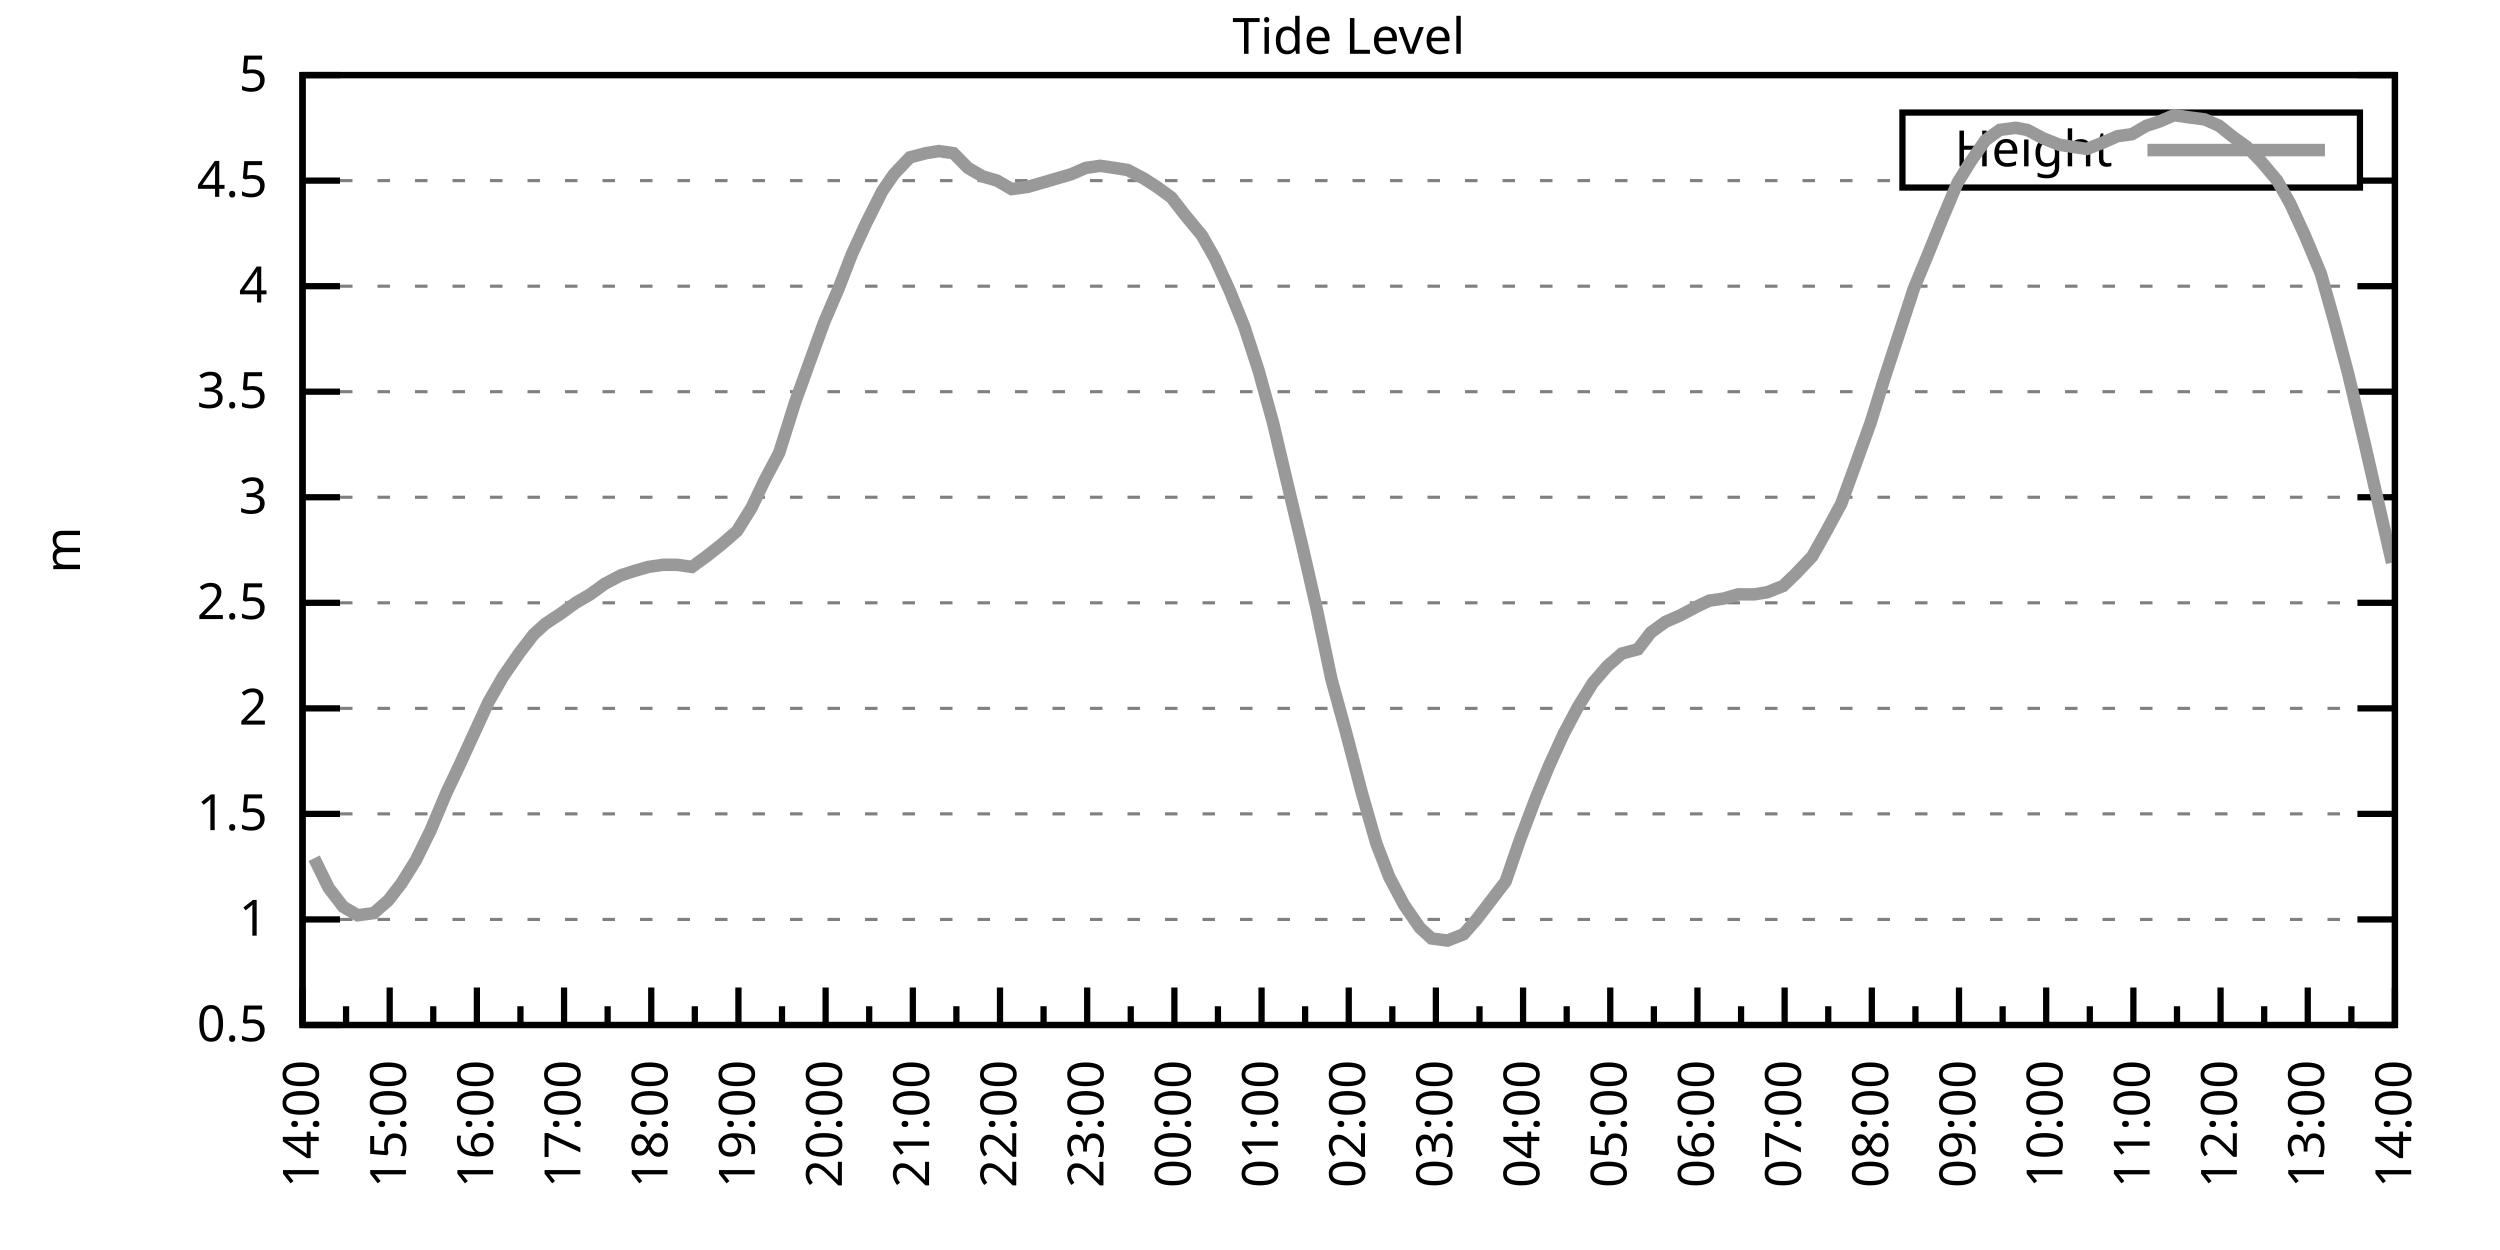
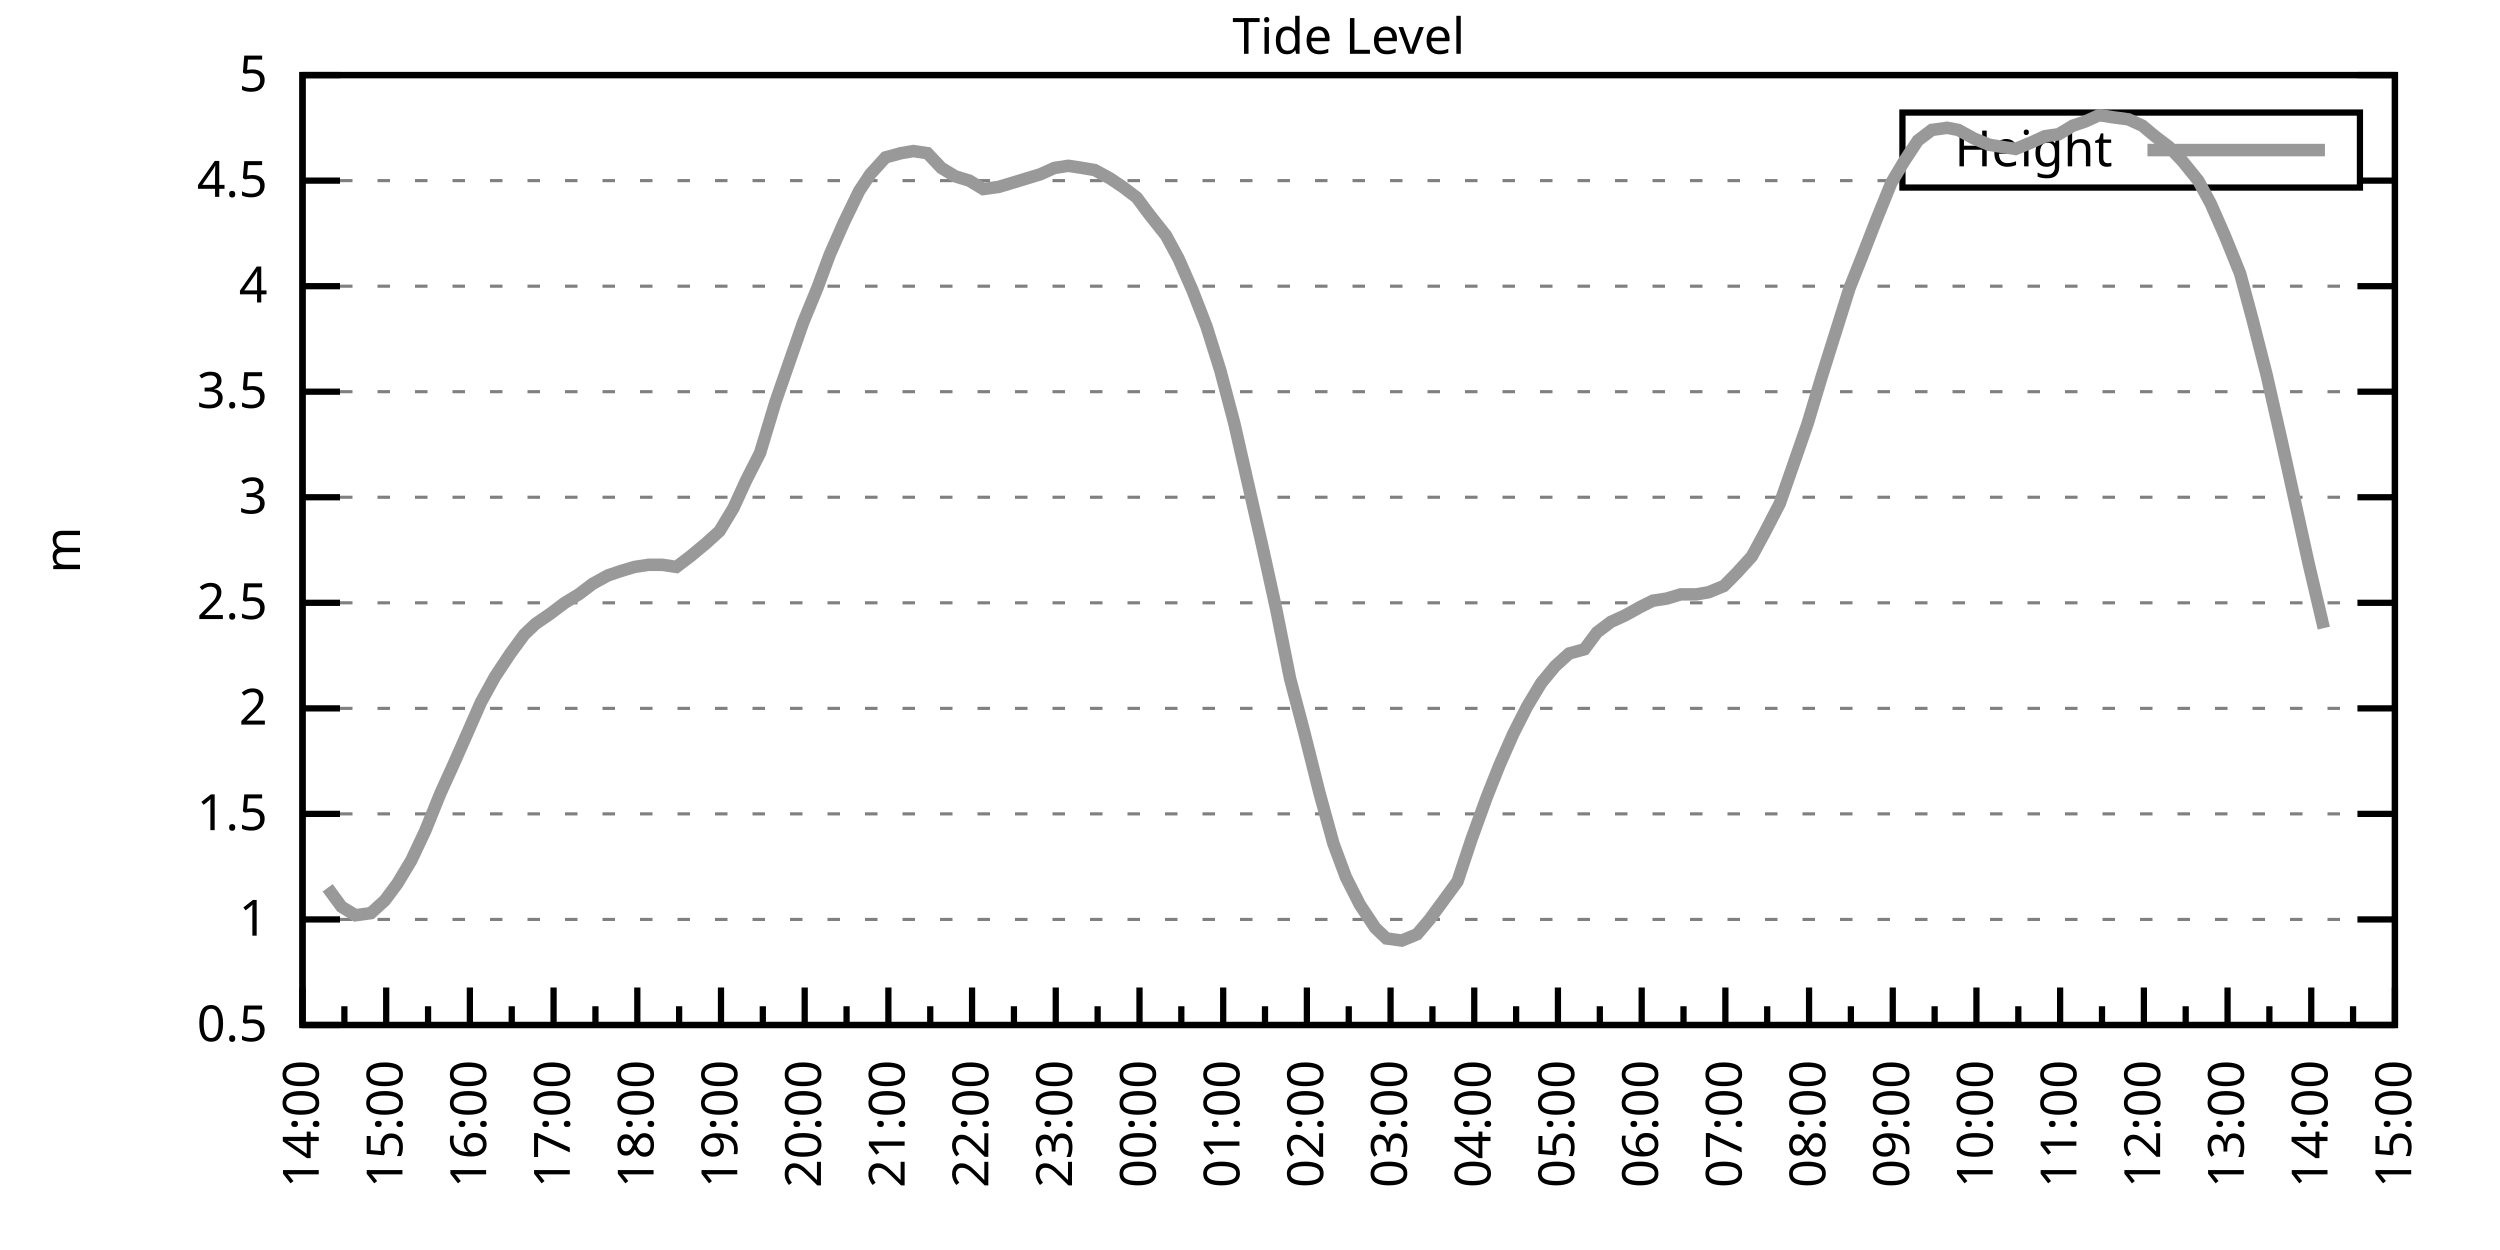
<svg xmlns="http://www.w3.org/2000/svg" xmlns:xlink="http://www.w3.org/1999/xlink" width="400" height="200" viewBox="0 0 400 200">
  <g id="gnuplot_canvas">
    <rect x="0" y="0" width="400" height="200" fill="none" />
    <defs>
      <circle id="gpDot" r="0.5" stroke-width="0.5" stroke="currentColor" />
      <path id="gpPt0" stroke-width="0.333" stroke="currentColor" d="M-1,0 h2 M0,-1 v2" />
      <path id="gpPt1" stroke-width="0.333" stroke="currentColor" d="M-1,-1 L1,1 M1,-1 L-1,1" />
      <path id="gpPt2" stroke-width="0.333" stroke="currentColor" d="M-1,0 L1,0 M0,-1 L0,1 M-1,-1 L1,1 M-1,1 L1,-1" />
      <rect id="gpPt3" stroke-width="0.333" stroke="currentColor" x="-1" y="-1" width="2" height="2" />
      <rect id="gpPt4" stroke-width="0.333" stroke="currentColor" fill="currentColor" x="-1" y="-1" width="2" height="2" />
      <circle id="gpPt5" stroke-width="0.333" stroke="currentColor" cx="0" cy="0" r="1" />
      <use xlink:href="#gpPt5" id="gpPt6" fill="currentColor" stroke="none" />
      <path id="gpPt7" stroke-width="0.333" stroke="currentColor" d="M0,-1.33 L-1.33,0.67 L1.33,0.67 z" />
      <use xlink:href="#gpPt7" id="gpPt8" fill="currentColor" stroke="none" />
      <use xlink:href="#gpPt7" id="gpPt9" stroke="currentColor" transform="rotate(180)" />
      <use xlink:href="#gpPt9" id="gpPt10" fill="currentColor" stroke="none" />
      <use xlink:href="#gpPt3" id="gpPt11" stroke="currentColor" transform="rotate(45)" />
      <use xlink:href="#gpPt11" id="gpPt12" fill="currentColor" stroke="none" />
      <path id="gpPt13" stroke-width="0.333" stroke="currentColor" d="M0,1.330 L1.265,0.411 L0.782,-1.067 L-0.782,-1.076 L-1.265,0.411 z" />
      <use xlink:href="#gpPt13" id="gpPt14" fill="currentColor" stroke="none" />
      <filter id="textbox" filterUnits="objectBoundingBox" x="0" y="0" height="1" width="1">
        <feFlood flood-color="white" flood-opacity="1" result="bgnd" />
        <feComposite in="SourceGraphic" in2="bgnd" operator="atop" />
      </filter>
      <filter id="greybox" filterUnits="objectBoundingBox" x="0" y="0" height="1" width="1">
        <feFlood flood-color="lightgrey" flood-opacity="1" result="grey" />
        <feComposite in="SourceGraphic" in2="grey" operator="atop" />
      </filter>
    </defs>
    <g fill="none" color="white" stroke="currentColor" stroke-width="1.00" stroke-linecap="butt" stroke-linejoin="miter">
</g>
    <g fill="none" color="black" stroke="currentColor" stroke-width="1.00" stroke-linecap="butt" stroke-linejoin="miter">
      <g stroke="none" shape-rendering="crispEdges">
        <polygon fill="rgb(255, 255, 255)" points="48.40,164.00 383.18,164.00 383.18,12.02 48.40,12.02 " />
      </g>
    </g>
    <g fill="none" color="black" stroke="currentColor" stroke-width="1.00" stroke-linecap="butt" stroke-linejoin="miter">
</g>
    <g fill="none" color="black" stroke="black" stroke-width="0.50" stroke-linecap="butt" stroke-linejoin="miter">
</g>
    <g fill="none" color="gray" stroke="currentColor" stroke-width="0.50" stroke-linecap="butt" stroke-linejoin="miter">
      <path stroke="gray" stroke-dasharray="2,4" class="gridline" d="M48.40,164.00 L383.19,164.00  " />
    </g>
    <g fill="none" color="gray" stroke="gray" stroke-width="1.00" stroke-linecap="butt" stroke-linejoin="miter">
</g>
    <g fill="none" color="black" stroke="currentColor" stroke-width="1.00" stroke-linecap="butt" stroke-linejoin="miter">
      <path stroke="black" d="M48.40,164.00 L54.40,164.00 M383.19,164.00 L377.19,164.00  " />
      <g transform="translate(42.80,166.60)" stroke="none" fill="black" font-family="Sans" font-size="8.00" text-anchor="end">
        <text>
          <tspan font-family="Sans"> 0.5</tspan>
        </text>
      </g>
    </g>
    <g fill="none" color="black" stroke="currentColor" stroke-width="1.00" stroke-linecap="butt" stroke-linejoin="miter">
</g>
    <g fill="none" color="black" stroke="black" stroke-width="0.50" stroke-linecap="butt" stroke-linejoin="miter">
</g>
    <g fill="none" color="gray" stroke="currentColor" stroke-width="0.50" stroke-linecap="butt" stroke-linejoin="miter">
      <path stroke="gray" stroke-dasharray="2,4" class="gridline" d="M48.40,147.11 L383.19,147.11  " />
    </g>
    <g fill="none" color="gray" stroke="gray" stroke-width="1.00" stroke-linecap="butt" stroke-linejoin="miter">
</g>
    <g fill="none" color="black" stroke="currentColor" stroke-width="1.00" stroke-linecap="butt" stroke-linejoin="miter">
      <path stroke="black" d="M48.40,147.11 L54.40,147.11 M383.19,147.11 L377.19,147.11  " />
      <g transform="translate(42.80,149.71)" stroke="none" fill="black" font-family="Sans" font-size="8.00" text-anchor="end">
        <text>
          <tspan font-family="Sans"> 1</tspan>
        </text>
      </g>
    </g>
    <g fill="none" color="black" stroke="currentColor" stroke-width="1.00" stroke-linecap="butt" stroke-linejoin="miter">
</g>
    <g fill="none" color="black" stroke="black" stroke-width="0.50" stroke-linecap="butt" stroke-linejoin="miter">
</g>
    <g fill="none" color="gray" stroke="currentColor" stroke-width="0.50" stroke-linecap="butt" stroke-linejoin="miter">
      <path stroke="gray" stroke-dasharray="2,4" class="gridline" d="M48.40,130.22 L383.19,130.22  " />
    </g>
    <g fill="none" color="gray" stroke="gray" stroke-width="1.00" stroke-linecap="butt" stroke-linejoin="miter">
</g>
    <g fill="none" color="black" stroke="currentColor" stroke-width="1.00" stroke-linecap="butt" stroke-linejoin="miter">
      <path stroke="black" d="M48.40,130.22 L54.40,130.22 M383.19,130.22 L377.19,130.22  " />
      <g transform="translate(42.80,132.82)" stroke="none" fill="black" font-family="Sans" font-size="8.00" text-anchor="end">
        <text>
          <tspan font-family="Sans"> 1.5</tspan>
        </text>
      </g>
    </g>
    <g fill="none" color="black" stroke="currentColor" stroke-width="1.00" stroke-linecap="butt" stroke-linejoin="miter">
</g>
    <g fill="none" color="black" stroke="black" stroke-width="0.50" stroke-linecap="butt" stroke-linejoin="miter">
</g>
    <g fill="none" color="gray" stroke="currentColor" stroke-width="0.50" stroke-linecap="butt" stroke-linejoin="miter">
      <path stroke="gray" stroke-dasharray="2,4" class="gridline" d="M48.40,113.34 L383.19,113.34  " />
    </g>
    <g fill="none" color="gray" stroke="gray" stroke-width="1.00" stroke-linecap="butt" stroke-linejoin="miter">
</g>
    <g fill="none" color="black" stroke="currentColor" stroke-width="1.00" stroke-linecap="butt" stroke-linejoin="miter">
      <path stroke="black" d="M48.40,113.34 L54.40,113.34 M383.19,113.34 L377.19,113.34  " />
      <g transform="translate(42.80,115.94)" stroke="none" fill="black" font-family="Sans" font-size="8.00" text-anchor="end">
        <text>
          <tspan font-family="Sans"> 2</tspan>
        </text>
      </g>
    </g>
    <g fill="none" color="black" stroke="currentColor" stroke-width="1.00" stroke-linecap="butt" stroke-linejoin="miter">
</g>
    <g fill="none" color="black" stroke="black" stroke-width="0.50" stroke-linecap="butt" stroke-linejoin="miter">
</g>
    <g fill="none" color="gray" stroke="currentColor" stroke-width="0.50" stroke-linecap="butt" stroke-linejoin="miter">
      <path stroke="gray" stroke-dasharray="2,4" class="gridline" d="M48.40,96.45 L383.19,96.45  " />
    </g>
    <g fill="none" color="gray" stroke="gray" stroke-width="1.00" stroke-linecap="butt" stroke-linejoin="miter">
</g>
    <g fill="none" color="black" stroke="currentColor" stroke-width="1.00" stroke-linecap="butt" stroke-linejoin="miter">
      <path stroke="black" d="M48.40,96.45 L54.40,96.45 M383.19,96.45 L377.19,96.45  " />
      <g transform="translate(42.80,99.05)" stroke="none" fill="black" font-family="Sans" font-size="8.00" text-anchor="end">
        <text>
          <tspan font-family="Sans"> 2.5</tspan>
        </text>
      </g>
    </g>
    <g fill="none" color="black" stroke="currentColor" stroke-width="1.00" stroke-linecap="butt" stroke-linejoin="miter">
</g>
    <g fill="none" color="black" stroke="black" stroke-width="0.50" stroke-linecap="butt" stroke-linejoin="miter">
</g>
    <g fill="none" color="gray" stroke="currentColor" stroke-width="0.50" stroke-linecap="butt" stroke-linejoin="miter">
      <path stroke="gray" stroke-dasharray="2,4" class="gridline" d="M48.40,79.56 L383.19,79.56  " />
    </g>
    <g fill="none" color="gray" stroke="gray" stroke-width="1.00" stroke-linecap="butt" stroke-linejoin="miter">
</g>
    <g fill="none" color="black" stroke="currentColor" stroke-width="1.00" stroke-linecap="butt" stroke-linejoin="miter">
      <path stroke="black" d="M48.40,79.56 L54.40,79.56 M383.19,79.56 L377.19,79.56  " />
      <g transform="translate(42.80,82.16)" stroke="none" fill="black" font-family="Sans" font-size="8.00" text-anchor="end">
        <text>
          <tspan font-family="Sans"> 3</tspan>
        </text>
      </g>
    </g>
    <g fill="none" color="black" stroke="currentColor" stroke-width="1.00" stroke-linecap="butt" stroke-linejoin="miter">
</g>
    <g fill="none" color="black" stroke="black" stroke-width="0.50" stroke-linecap="butt" stroke-linejoin="miter">
</g>
    <g fill="none" color="gray" stroke="currentColor" stroke-width="0.50" stroke-linecap="butt" stroke-linejoin="miter">
      <path stroke="gray" stroke-dasharray="2,4" class="gridline" d="M48.40,62.67 L383.19,62.67  " />
    </g>
    <g fill="none" color="gray" stroke="gray" stroke-width="1.00" stroke-linecap="butt" stroke-linejoin="miter">
</g>
    <g fill="none" color="black" stroke="currentColor" stroke-width="1.00" stroke-linecap="butt" stroke-linejoin="miter">
      <path stroke="black" d="M48.40,62.67 L54.40,62.67 M383.19,62.67 L377.19,62.67  " />
      <g transform="translate(42.80,65.27)" stroke="none" fill="black" font-family="Sans" font-size="8.00" text-anchor="end">
        <text>
          <tspan font-family="Sans"> 3.5</tspan>
        </text>
      </g>
    </g>
    <g fill="none" color="black" stroke="currentColor" stroke-width="1.00" stroke-linecap="butt" stroke-linejoin="miter">
</g>
    <g fill="none" color="black" stroke="black" stroke-width="0.50" stroke-linecap="butt" stroke-linejoin="miter">
</g>
    <g fill="none" color="gray" stroke="currentColor" stroke-width="0.50" stroke-linecap="butt" stroke-linejoin="miter">
      <path stroke="gray" stroke-dasharray="2,4" class="gridline" d="M48.40,45.79 L383.19,45.79  " />
    </g>
    <g fill="none" color="gray" stroke="gray" stroke-width="1.00" stroke-linecap="butt" stroke-linejoin="miter">
</g>
    <g fill="none" color="black" stroke="currentColor" stroke-width="1.00" stroke-linecap="butt" stroke-linejoin="miter">
      <path stroke="black" d="M48.40,45.79 L54.40,45.79 M383.19,45.79 L377.19,45.79  " />
      <g transform="translate(42.80,48.39)" stroke="none" fill="black" font-family="Sans" font-size="8.00" text-anchor="end">
        <text>
          <tspan font-family="Sans"> 4</tspan>
        </text>
      </g>
    </g>
    <g fill="none" color="black" stroke="currentColor" stroke-width="1.00" stroke-linecap="butt" stroke-linejoin="miter">
</g>
    <g fill="none" color="black" stroke="black" stroke-width="0.50" stroke-linecap="butt" stroke-linejoin="miter">
</g>
    <g fill="none" color="gray" stroke="currentColor" stroke-width="0.50" stroke-linecap="butt" stroke-linejoin="miter">
      <path stroke="gray" stroke-dasharray="2,4" class="gridline" d="M48.40,28.90 L304.39,28.90 M377.59,28.90 L383.19,28.90  " />
    </g>
    <g fill="none" color="gray" stroke="gray" stroke-width="1.00" stroke-linecap="butt" stroke-linejoin="miter">
</g>
    <g fill="none" color="black" stroke="currentColor" stroke-width="1.00" stroke-linecap="butt" stroke-linejoin="miter">
      <path stroke="black" d="M48.40,28.90 L54.40,28.90 M383.19,28.90 L377.19,28.90  " />
      <g transform="translate(42.80,31.50)" stroke="none" fill="black" font-family="Sans" font-size="8.00" text-anchor="end">
        <text>
          <tspan font-family="Sans"> 4.5</tspan>
        </text>
      </g>
    </g>
    <g fill="none" color="black" stroke="currentColor" stroke-width="1.00" stroke-linecap="butt" stroke-linejoin="miter">
</g>
    <g fill="none" color="black" stroke="black" stroke-width="0.50" stroke-linecap="butt" stroke-linejoin="miter">
</g>
    <g fill="none" color="gray" stroke="currentColor" stroke-width="0.50" stroke-linecap="butt" stroke-linejoin="miter">
      <path stroke="gray" stroke-dasharray="2,4" class="gridline" d="M48.40,12.01 L383.19,12.01  " />
    </g>
    <g fill="none" color="gray" stroke="gray" stroke-width="1.00" stroke-linecap="butt" stroke-linejoin="miter">
</g>
    <g fill="none" color="black" stroke="currentColor" stroke-width="1.00" stroke-linecap="butt" stroke-linejoin="miter">
      <path stroke="black" d="M48.40,12.01 L54.40,12.01 M383.19,12.01 L377.19,12.01  " />
      <g transform="translate(42.80,14.61)" stroke="none" fill="black" font-family="Sans" font-size="8.00" text-anchor="end">
        <text>
          <tspan font-family="Sans"> 5</tspan>
        </text>
      </g>
    </g>
    <g fill="none" color="black" stroke="currentColor" stroke-width="1.00" stroke-linecap="butt" stroke-linejoin="miter">
      <path stroke="black" d="M48.40,164.00 L48.40,158.00  " />
      <g transform="translate(51.00,169.60) rotate(270)" stroke="none" fill="black" font-family="Sans" font-size="8.00" text-anchor="end">
        <text>
          <tspan font-family="Sans">14:00</tspan>
        </text>
      </g>
    </g>
    <g fill="none" color="black" stroke="currentColor" stroke-width="1.00" stroke-linecap="butt" stroke-linejoin="miter">
-       <path stroke="black" d="M55.37,164.00 L55.37,161.00 M62.35,164.00 L62.35,158.00  " />
-       <g transform="translate(64.95,169.60) rotate(270)" stroke="none" fill="black" font-family="Sans" font-size="8.00" text-anchor="end">
+       <path stroke="black" d="M55.10,164.00 L55.10,161.00 M61.79,164.00 L61.79,158.00  " />
+       <g transform="translate(64.39,169.60) rotate(270)" stroke="none" fill="black" font-family="Sans" font-size="8.00" text-anchor="end">
        <text>
          <tspan font-family="Sans">15:00</tspan>
        </text>
      </g>
    </g>
    <g fill="none" color="black" stroke="currentColor" stroke-width="1.00" stroke-linecap="butt" stroke-linejoin="miter">
-       <path stroke="black" d="M69.32,164.00 L69.32,161.00 M76.30,164.00 L76.30,158.00  " />
-       <g transform="translate(78.90,169.60) rotate(270)" stroke="none" fill="black" font-family="Sans" font-size="8.00" text-anchor="end">
+       <path stroke="black" d="M68.49,164.00 L68.49,161.00 M75.18,164.00 L75.18,158.00  " />
+       <g transform="translate(77.78,169.60) rotate(270)" stroke="none" fill="black" font-family="Sans" font-size="8.00" text-anchor="end">
        <text>
          <tspan font-family="Sans">16:00</tspan>
        </text>
      </g>
    </g>
    <g fill="none" color="black" stroke="currentColor" stroke-width="1.00" stroke-linecap="butt" stroke-linejoin="miter">
-       <path stroke="black" d="M83.27,164.00 L83.27,161.00 M90.25,164.00 L90.25,158.00  " />
-       <g transform="translate(92.85,169.60) rotate(270)" stroke="none" fill="black" font-family="Sans" font-size="8.00" text-anchor="end">
+       <path stroke="black" d="M81.88,164.00 L81.88,161.00 M88.57,164.00 L88.57,158.00  " />
+       <g transform="translate(91.17,169.60) rotate(270)" stroke="none" fill="black" font-family="Sans" font-size="8.00" text-anchor="end">
        <text>
          <tspan font-family="Sans">17:00</tspan>
        </text>
      </g>
    </g>
    <g fill="none" color="black" stroke="currentColor" stroke-width="1.00" stroke-linecap="butt" stroke-linejoin="miter">
-       <path stroke="black" d="M97.22,164.00 L97.22,161.00 M104.20,164.00 L104.20,158.00  " />
-       <g transform="translate(106.80,169.60) rotate(270)" stroke="none" fill="black" font-family="Sans" font-size="8.00" text-anchor="end">
+       <path stroke="black" d="M95.27,164.00 L95.27,161.00 M101.97,164.00 L101.97,158.00  " />
+       <g transform="translate(104.57,169.60) rotate(270)" stroke="none" fill="black" font-family="Sans" font-size="8.00" text-anchor="end">
        <text>
          <tspan font-family="Sans">18:00</tspan>
        </text>
      </g>
    </g>
    <g fill="none" color="black" stroke="currentColor" stroke-width="1.00" stroke-linecap="butt" stroke-linejoin="miter">
-       <path stroke="black" d="M111.17,164.00 L111.17,161.00 M118.15,164.00 L118.15,158.00  " />
-       <g transform="translate(120.75,169.60) rotate(270)" stroke="none" fill="black" font-family="Sans" font-size="8.00" text-anchor="end">
+       <path stroke="black" d="M108.66,164.00 L108.66,161.00 M115.36,164.00 L115.36,158.00  " />
+       <g transform="translate(117.96,169.60) rotate(270)" stroke="none" fill="black" font-family="Sans" font-size="8.00" text-anchor="end">
        <text>
          <tspan font-family="Sans">19:00</tspan>
        </text>
      </g>
    </g>
    <g fill="none" color="black" stroke="currentColor" stroke-width="1.00" stroke-linecap="butt" stroke-linejoin="miter">
-       <path stroke="black" d="M125.12,164.00 L125.12,161.00 M132.10,164.00 L132.10,158.00  " />
-       <g transform="translate(134.70,169.60) rotate(270)" stroke="none" fill="black" font-family="Sans" font-size="8.00" text-anchor="end">
+       <path stroke="black" d="M122.05,164.00 L122.05,161.00 M128.75,164.00 L128.75,158.00  " />
+       <g transform="translate(131.35,169.60) rotate(270)" stroke="none" fill="black" font-family="Sans" font-size="8.00" text-anchor="end">
        <text>
          <tspan font-family="Sans">20:00</tspan>
        </text>
      </g>
    </g>
    <g fill="none" color="black" stroke="currentColor" stroke-width="1.00" stroke-linecap="butt" stroke-linejoin="miter">
-       <path stroke="black" d="M139.07,164.00 L139.07,161.00 M146.05,164.00 L146.05,158.00  " />
-       <g transform="translate(148.65,169.60) rotate(270)" stroke="none" fill="black" font-family="Sans" font-size="8.00" text-anchor="end">
+       <path stroke="black" d="M135.45,164.00 L135.45,161.00 M142.14,164.00 L142.14,158.00  " />
+       <g transform="translate(144.74,169.60) rotate(270)" stroke="none" fill="black" font-family="Sans" font-size="8.00" text-anchor="end">
        <text>
          <tspan font-family="Sans">21:00</tspan>
        </text>
      </g>
    </g>
    <g fill="none" color="black" stroke="currentColor" stroke-width="1.00" stroke-linecap="butt" stroke-linejoin="miter">
-       <path stroke="black" d="M153.02,164.00 L153.02,161.00 M160.00,164.00 L160.00,158.00  " />
-       <g transform="translate(162.60,169.60) rotate(270)" stroke="none" fill="black" font-family="Sans" font-size="8.00" text-anchor="end">
+       <path stroke="black" d="M148.84,164.00 L148.84,161.00 M155.53,164.00 L155.53,158.00  " />
+       <g transform="translate(158.13,169.60) rotate(270)" stroke="none" fill="black" font-family="Sans" font-size="8.00" text-anchor="end">
        <text>
          <tspan font-family="Sans">22:00</tspan>
        </text>
      </g>
    </g>
    <g fill="none" color="black" stroke="currentColor" stroke-width="1.00" stroke-linecap="butt" stroke-linejoin="miter">
-       <path stroke="black" d="M166.97,164.00 L166.97,161.00 M173.95,164.00 L173.95,158.00  " />
-       <g transform="translate(176.55,169.60) rotate(270)" stroke="none" fill="black" font-family="Sans" font-size="8.00" text-anchor="end">
+       <path stroke="black" d="M162.23,164.00 L162.23,161.00 M168.92,164.00 L168.92,158.00  " />
+       <g transform="translate(171.52,169.60) rotate(270)" stroke="none" fill="black" font-family="Sans" font-size="8.00" text-anchor="end">
        <text>
          <tspan font-family="Sans">23:00</tspan>
        </text>
      </g>
    </g>
    <g fill="none" color="black" stroke="currentColor" stroke-width="1.00" stroke-linecap="butt" stroke-linejoin="miter">
-       <path stroke="black" d="M180.92,164.00 L180.92,161.00 M187.90,164.00 L187.90,158.00  " />
-       <g transform="translate(190.50,169.60) rotate(270)" stroke="none" fill="black" font-family="Sans" font-size="8.00" text-anchor="end">
+       <path stroke="black" d="M175.62,164.00 L175.62,161.00 M182.32,164.00 L182.32,158.00  " />
+       <g transform="translate(184.92,169.60) rotate(270)" stroke="none" fill="black" font-family="Sans" font-size="8.00" text-anchor="end">
        <text>
          <tspan font-family="Sans">00:00</tspan>
        </text>
      </g>
    </g>
    <g fill="none" color="black" stroke="currentColor" stroke-width="1.00" stroke-linecap="butt" stroke-linejoin="miter">
-       <path stroke="black" d="M194.87,164.00 L194.87,161.00 M201.85,164.00 L201.85,158.00  " />
-       <g transform="translate(204.45,169.60) rotate(270)" stroke="none" fill="black" font-family="Sans" font-size="8.00" text-anchor="end">
+       <path stroke="black" d="M189.01,164.00 L189.01,161.00 M195.71,164.00 L195.71,158.00  " />
+       <g transform="translate(198.31,169.60) rotate(270)" stroke="none" fill="black" font-family="Sans" font-size="8.00" text-anchor="end">
        <text>
          <tspan font-family="Sans">01:00</tspan>
        </text>
      </g>
    </g>
    <g fill="none" color="black" stroke="currentColor" stroke-width="1.00" stroke-linecap="butt" stroke-linejoin="miter">
-       <path stroke="black" d="M208.82,164.00 L208.82,161.00 M215.80,164.00 L215.80,158.00  " />
-       <g transform="translate(218.40,169.60) rotate(270)" stroke="none" fill="black" font-family="Sans" font-size="8.00" text-anchor="end">
+       <path stroke="black" d="M202.40,164.00 L202.40,161.00 M209.10,164.00 L209.10,158.00  " />
+       <g transform="translate(211.70,169.60) rotate(270)" stroke="none" fill="black" font-family="Sans" font-size="8.00" text-anchor="end">
        <text>
          <tspan font-family="Sans">02:00</tspan>
        </text>
      </g>
    </g>
    <g fill="none" color="black" stroke="currentColor" stroke-width="1.00" stroke-linecap="butt" stroke-linejoin="miter">
-       <path stroke="black" d="M222.77,164.00 L222.77,161.00 M229.74,164.00 L229.74,158.00  " />
-       <g transform="translate(232.34,169.60) rotate(270)" stroke="none" fill="black" font-family="Sans" font-size="8.00" text-anchor="end">
+       <path stroke="black" d="M215.80,164.00 L215.80,161.00 M222.49,164.00 L222.49,158.00  " />
+       <g transform="translate(225.09,169.60) rotate(270)" stroke="none" fill="black" font-family="Sans" font-size="8.00" text-anchor="end">
        <text>
          <tspan font-family="Sans">03:00</tspan>
        </text>
      </g>
    </g>
    <g fill="none" color="black" stroke="currentColor" stroke-width="1.00" stroke-linecap="butt" stroke-linejoin="miter">
-       <path stroke="black" d="M236.72,164.00 L236.72,161.00 M243.69,164.00 L243.69,158.00  " />
-       <g transform="translate(246.29,169.60) rotate(270)" stroke="none" fill="black" font-family="Sans" font-size="8.00" text-anchor="end">
+       <path stroke="black" d="M229.19,164.00 L229.19,161.00 M235.88,164.00 L235.88,158.00  " />
+       <g transform="translate(238.48,169.60) rotate(270)" stroke="none" fill="black" font-family="Sans" font-size="8.00" text-anchor="end">
        <text>
          <tspan font-family="Sans">04:00</tspan>
        </text>
      </g>
    </g>
    <g fill="none" color="black" stroke="currentColor" stroke-width="1.00" stroke-linecap="butt" stroke-linejoin="miter">
-       <path stroke="black" d="M250.67,164.00 L250.67,161.00 M257.64,164.00 L257.64,158.00  " />
-       <g transform="translate(260.24,169.60) rotate(270)" stroke="none" fill="black" font-family="Sans" font-size="8.00" text-anchor="end">
+       <path stroke="black" d="M242.58,164.00 L242.58,161.00 M249.27,164.00 L249.27,158.00  " />
+       <g transform="translate(251.87,169.60) rotate(270)" stroke="none" fill="black" font-family="Sans" font-size="8.00" text-anchor="end">
        <text>
          <tspan font-family="Sans">05:00</tspan>
        </text>
      </g>
    </g>
    <g fill="none" color="black" stroke="currentColor" stroke-width="1.00" stroke-linecap="butt" stroke-linejoin="miter">
-       <path stroke="black" d="M264.62,164.00 L264.62,161.00 M271.59,164.00 L271.59,158.00  " />
-       <g transform="translate(274.19,169.60) rotate(270)" stroke="none" fill="black" font-family="Sans" font-size="8.00" text-anchor="end">
+       <path stroke="black" d="M255.97,164.00 L255.97,161.00 M262.67,164.00 L262.67,158.00  " />
+       <g transform="translate(265.27,169.60) rotate(270)" stroke="none" fill="black" font-family="Sans" font-size="8.00" text-anchor="end">
        <text>
          <tspan font-family="Sans">06:00</tspan>
        </text>
      </g>
    </g>
    <g fill="none" color="black" stroke="currentColor" stroke-width="1.00" stroke-linecap="butt" stroke-linejoin="miter">
-       <path stroke="black" d="M278.57,164.00 L278.57,161.00 M285.54,164.00 L285.54,158.00  " />
-       <g transform="translate(288.14,169.60) rotate(270)" stroke="none" fill="black" font-family="Sans" font-size="8.00" text-anchor="end">
+       <path stroke="black" d="M269.36,164.00 L269.36,161.00 M276.06,164.00 L276.06,158.00  " />
+       <g transform="translate(278.66,169.60) rotate(270)" stroke="none" fill="black" font-family="Sans" font-size="8.00" text-anchor="end">
        <text>
          <tspan font-family="Sans">07:00</tspan>
        </text>
      </g>
    </g>
    <g fill="none" color="black" stroke="currentColor" stroke-width="1.00" stroke-linecap="butt" stroke-linejoin="miter">
-       <path stroke="black" d="M292.52,164.00 L292.52,161.00 M299.49,164.00 L299.49,158.00  " />
-       <g transform="translate(302.09,169.60) rotate(270)" stroke="none" fill="black" font-family="Sans" font-size="8.00" text-anchor="end">
+       <path stroke="black" d="M282.75,164.00 L282.75,161.00 M289.45,164.00 L289.45,158.00  " />
+       <g transform="translate(292.05,169.60) rotate(270)" stroke="none" fill="black" font-family="Sans" font-size="8.00" text-anchor="end">
        <text>
          <tspan font-family="Sans">08:00</tspan>
        </text>
      </g>
    </g>
    <g fill="none" color="black" stroke="currentColor" stroke-width="1.00" stroke-linecap="butt" stroke-linejoin="miter">
-       <path stroke="black" d="M306.47,164.00 L306.47,161.00 M313.44,164.00 L313.44,158.00  " />
-       <g transform="translate(316.04,169.60) rotate(270)" stroke="none" fill="black" font-family="Sans" font-size="8.00" text-anchor="end">
+       <path stroke="black" d="M296.14,164.00 L296.14,161.00 M302.84,164.00 L302.84,158.00  " />
+       <g transform="translate(305.44,169.60) rotate(270)" stroke="none" fill="black" font-family="Sans" font-size="8.00" text-anchor="end">
        <text>
          <tspan font-family="Sans">09:00</tspan>
        </text>
      </g>
    </g>
    <g fill="none" color="black" stroke="currentColor" stroke-width="1.00" stroke-linecap="butt" stroke-linejoin="miter">
-       <path stroke="black" d="M320.42,164.00 L320.42,161.00 M327.39,164.00 L327.39,158.00  " />
-       <g transform="translate(329.99,169.60) rotate(270)" stroke="none" fill="black" font-family="Sans" font-size="8.00" text-anchor="end">
+       <path stroke="black" d="M309.54,164.00 L309.54,161.00 M316.23,164.00 L316.23,158.00  " />
+       <g transform="translate(318.83,169.60) rotate(270)" stroke="none" fill="black" font-family="Sans" font-size="8.00" text-anchor="end">
        <text>
          <tspan font-family="Sans">10:00</tspan>
        </text>
      </g>
    </g>
    <g fill="none" color="black" stroke="currentColor" stroke-width="1.00" stroke-linecap="butt" stroke-linejoin="miter">
-       <path stroke="black" d="M334.37,164.00 L334.37,161.00 M341.34,164.00 L341.34,158.00  " />
-       <g transform="translate(343.94,169.60) rotate(270)" stroke="none" fill="black" font-family="Sans" font-size="8.00" text-anchor="end">
+       <path stroke="black" d="M322.93,164.00 L322.93,161.00 M329.62,164.00 L329.62,158.00  " />
+       <g transform="translate(332.22,169.60) rotate(270)" stroke="none" fill="black" font-family="Sans" font-size="8.00" text-anchor="end">
        <text>
          <tspan font-family="Sans">11:00</tspan>
        </text>
      </g>
    </g>
    <g fill="none" color="black" stroke="currentColor" stroke-width="1.00" stroke-linecap="butt" stroke-linejoin="miter">
-       <path stroke="black" d="M348.32,164.00 L348.32,161.00 M355.29,164.00 L355.29,158.00  " />
-       <g transform="translate(357.89,169.60) rotate(270)" stroke="none" fill="black" font-family="Sans" font-size="8.00" text-anchor="end">
+       <path stroke="black" d="M336.32,164.00 L336.32,161.00 M343.02,164.00 L343.02,158.00  " />
+       <g transform="translate(345.62,169.60) rotate(270)" stroke="none" fill="black" font-family="Sans" font-size="8.00" text-anchor="end">
        <text>
          <tspan font-family="Sans">12:00</tspan>
        </text>
      </g>
    </g>
    <g fill="none" color="black" stroke="currentColor" stroke-width="1.00" stroke-linecap="butt" stroke-linejoin="miter">
-       <path stroke="black" d="M362.27,164.00 L362.27,161.00 M369.24,164.00 L369.24,158.00  " />
-       <g transform="translate(371.84,169.60) rotate(270)" stroke="none" fill="black" font-family="Sans" font-size="8.00" text-anchor="end">
+       <path stroke="black" d="M349.71,164.00 L349.71,161.00 M356.41,164.00 L356.41,158.00  " />
+       <g transform="translate(359.01,169.60) rotate(270)" stroke="none" fill="black" font-family="Sans" font-size="8.00" text-anchor="end">
        <text>
          <tspan font-family="Sans">13:00</tspan>
        </text>
      </g>
    </g>
    <g fill="none" color="black" stroke="currentColor" stroke-width="1.00" stroke-linecap="butt" stroke-linejoin="miter">
-       <path stroke="black" d="M376.22,164.00 L376.22,161.00 M383.19,164.00 L383.19,158.00  " />
+       <path stroke="black" d="M363.10,164.00 L363.10,161.00 M369.80,164.00 L369.80,158.00  " />
+       <g transform="translate(372.40,169.60) rotate(270)" stroke="none" fill="black" font-family="Sans" font-size="8.00" text-anchor="end">
+         <text>
+           <tspan font-family="Sans">14:00</tspan>
+         </text>
+       </g>
+     </g>
+     <g fill="none" color="black" stroke="currentColor" stroke-width="1.00" stroke-linecap="butt" stroke-linejoin="miter">
+       <path stroke="black" d="M376.49,164.00 L376.49,161.00 M383.19,164.00 L383.19,158.00  " />
      <g transform="translate(385.79,169.60) rotate(270)" stroke="none" fill="black" font-family="Sans" font-size="8.00" text-anchor="end">
        <text>
-           <tspan font-family="Sans">14:00</tspan>
+           <tspan font-family="Sans">15:00</tspan>
        </text>
      </g>
    </g>
    <g fill="none" color="black" stroke="currentColor" stroke-width="1.00" stroke-linecap="butt" stroke-linejoin="miter">
</g>
    <g fill="none" color="black" stroke="currentColor" stroke-width="1.00" stroke-linecap="butt" stroke-linejoin="miter">
      <path stroke="black" d="M48.40,12.01 L48.40,164.00 L383.19,164.00 L383.19,12.01 L48.40,12.01 Z  " />
    </g>
    <g fill="none" color="black" stroke="currentColor" stroke-width="1.00" stroke-linecap="butt" stroke-linejoin="miter">
      <g transform="translate(12.80,88.01) rotate(270)" stroke="none" fill="black" font-family="Sans" font-size="8.00" text-anchor="middle">
        <text>
          <tspan font-family="Sans">m</tspan>
        </text>
      </g>
    </g>
    <g fill="none" color="black" stroke="currentColor" stroke-width="1.00" stroke-linecap="butt" stroke-linejoin="miter">
</g>
    <g fill="none" color="black" stroke="currentColor" stroke-width="1.00" stroke-linecap="butt" stroke-linejoin="miter">
      <path stroke="black" d="M304.39,30.01 L304.39,18.01 L377.59,18.01 L377.59,30.01 L304.39,30.01 Z  " />
    </g>
    <g id="Tide_level_plot_1">
      <g fill="none" color="white" stroke="black" stroke-width="2.00" stroke-linecap="butt" stroke-linejoin="miter">
</g>
      <g fill="none" color="black" stroke="currentColor" stroke-width="2.00" stroke-linecap="butt" stroke-linejoin="miter">
        <g transform="translate(337.99,26.61)" stroke="none" fill="black" font-family="Sans" font-size="8.00" text-anchor="end">
          <text>
            <tspan font-family="Sans">Height</tspan>
          </text>
        </g>
      </g>
      <g fill="none" color="black" stroke="currentColor" stroke-width="2.00" stroke-linecap="butt" stroke-linejoin="miter">
-         <path stroke="rgb(153, 153, 153)" d="M343.59,24.01 L371.99,24.01 M50.26,137.32 L52.58,142.05 L54.91,145.09 L57.23,146.44 L59.79,146.10 L62.12,144.07   L64.21,141.37 L66.53,137.66 L68.86,132.93 L71.42,126.85 L73.51,122.46 L75.83,117.39 L78.16,112.32 L80.48,108.27   L83.04,104.56 L85.37,101.52 L87.23,99.83 L89.78,98.14 L92.11,96.45 L94.43,95.10 L96.76,93.41 L99.32,92.06   L101.41,91.38 L103.73,90.71 L106.06,90.37 L108.38,90.37 L110.71,90.71 L113.03,89.02 L115.59,86.99 L117.92,84.97   L120.24,81.25 L122.33,76.86 L124.66,72.47 L127.22,64.36 L129.54,57.94 L131.87,51.53 L134.19,46.12 L136.28,40.72   L138.61,35.65 L141.16,30.59 L143.02,27.88 L145.58,25.18 L148.14,24.51 L150.23,24.17 L152.56,24.51 L154.88,26.87   L157.21,28.22 L159.53,28.90 L161.86,30.25 L164.41,29.91 L166.74,29.24 L169.06,28.56 L171.39,27.88 L173.71,26.87   L176.04,26.53 L178.36,26.87 L180.46,27.21 L183.01,28.56 L185.11,29.91 L187.43,31.60 L189.52,34.30 L192.31,37.68   L194.41,41.39 L196.73,46.46 L199.06,52.20 L201.38,59.30 L203.71,67.74 L206.26,78.55 L208.36,87.33 L210.68,97.46   L213.01,108.61 L215.33,117.05 L217.89,126.85 L220.21,134.95 L222.30,140.36 L224.63,144.75 L227.19,148.46 L229.05,150.15   L231.60,150.49 L234.16,149.48 L236.25,147.11 L238.58,144.07 L240.90,141.03 L243.23,134.28 L245.79,127.52 L247.88,122.46   L250.20,117.39 L252.53,113.00 L254.85,109.28 L257.18,106.58 L259.50,104.56 L262.06,103.88 L264.15,101.18 L266.48,99.49   L268.80,98.48 L271.36,97.12 L273.45,96.11 L275.78,95.77 L278.10,95.10 L280.66,95.10 L282.75,94.76 L285.31,93.75   L287.40,91.72 L289.96,89.02 L292.05,85.30 L294.61,80.57 L296.70,74.83 L299.26,67.74 L301.58,60.31 L303.91,53.22   L306.23,46.12 L308.33,41.06 L310.65,35.32 L313.21,29.24 L315.30,25.86 L317.63,22.48 L319.95,20.79 L322.51,20.45   L324.37,20.79 L326.93,22.14 L329.48,23.16 L331.58,23.49 L333.90,23.83 L336.46,22.82 L338.78,21.80 L341.11,21.47   L343.43,20.12 L345.53,19.44 L347.85,18.43 L350.18,18.77 L352.73,19.10 L355.06,20.12 L357.15,21.80 L359.48,23.49   L361.80,25.86 L364.36,28.90 L366.45,32.61 L368.78,37.68 L371.33,43.76 L373.43,51.19 L375.75,59.97 L378.31,70.78   L380.40,79.90 L382.73,90.03  " />
+         <path stroke="rgb(153, 153, 153)" d="M343.59,24.01 L371.99,24.01 M52.42,142.05 L54.65,145.09 L56.88,146.44 L59.34,146.10 L61.57,144.07 L63.58,141.37   L65.81,137.66 L68.04,132.93 L70.50,126.85 L72.50,122.46 L74.74,117.39 L76.97,112.32 L79.20,108.27 L81.66,104.56   L83.89,101.52 L85.67,99.83 L88.13,98.14 L90.36,96.45 L92.59,95.10 L94.82,93.41 L97.28,92.06 L99.29,91.38   L101.52,90.71 L103.75,90.37 L105.98,90.37 L108.22,90.71 L110.45,89.02 L112.90,86.99 L115.13,84.97 L117.37,81.25   L119.38,76.86 L121.61,72.47 L124.06,64.36 L126.29,57.94 L128.53,51.53 L130.76,46.12 L132.77,40.72 L135.00,35.65   L137.45,30.59 L139.24,27.88 L141.69,25.18 L144.15,24.51 L146.16,24.17 L148.39,24.51 L150.62,26.87 L152.85,28.22   L155.09,28.90 L157.32,30.25 L159.77,29.91 L162.01,29.24 L164.24,28.56 L166.47,27.88 L168.70,26.87 L170.93,26.53   L173.17,26.87 L175.17,27.21 L177.63,28.56 L179.64,29.91 L181.87,31.60 L183.88,34.30 L186.56,37.68 L188.57,41.39   L190.80,46.46 L193.03,52.20 L195.26,59.30 L197.49,67.74 L199.95,78.55 L201.96,87.33 L204.19,97.46 L206.42,108.61   L208.65,117.05 L211.11,126.85 L213.34,134.95 L215.35,140.36 L217.58,144.75 L220.04,148.46 L221.82,150.15 L224.28,150.49   L226.73,149.48 L228.74,147.11 L230.97,144.07 L233.20,141.03 L235.44,134.28 L237.89,127.52 L239.90,122.46 L242.13,117.39   L244.36,113.00 L246.60,109.28 L248.83,106.58 L251.06,104.56 L253.51,103.88 L255.52,101.18 L257.76,99.49 L259.99,98.48   L262.44,97.12 L264.45,96.11 L266.68,95.77 L268.92,95.10 L271.37,95.10 L273.38,94.76 L275.83,93.75 L277.84,91.72   L280.30,89.02 L282.31,85.30 L284.76,80.57 L286.77,74.83 L289.23,67.74 L291.46,60.31 L293.69,53.22 L295.92,46.12   L297.93,41.06 L300.16,35.32 L302.62,29.24 L304.63,25.86 L306.86,22.48 L309.09,20.79 L311.54,20.45 L313.33,20.79   L315.79,22.14 L318.24,23.16 L320.25,23.49 L322.48,23.83 L324.94,22.82 L327.17,21.80 L329.40,21.47 L331.63,20.12   L333.64,19.44 L335.87,18.43 L338.10,18.77 L340.56,19.10 L342.79,20.12 L344.80,21.80 L347.03,23.49 L349.26,25.86   L351.72,28.90 L353.73,32.61 L355.96,37.68 L358.42,43.76 L360.42,51.19 L362.66,59.97 L365.11,70.78 L367.12,79.90   L369.35,90.03 L371.81,100.50  " />
      </g>
    </g>
    <g fill="none" color="black" stroke="currentColor" stroke-width="2.00" stroke-linecap="butt" stroke-linejoin="miter">
</g>
    <g fill="none" color="black" stroke="black" stroke-width="1.00" stroke-linecap="butt" stroke-linejoin="miter">
</g>
    <g fill="none" color="black" stroke="currentColor" stroke-width="1.00" stroke-linecap="butt" stroke-linejoin="miter">
      <path stroke="black" d="M48.40,12.01 L48.40,164.00 L383.19,164.00 L383.19,12.01 L48.40,12.01 Z  " />
    </g>
    <g fill="none" color="black" stroke="currentColor" stroke-width="1.00" stroke-linecap="butt" stroke-linejoin="miter">
      <g transform="translate(215.79,8.61)" stroke="none" fill="black" font-family="Sans" font-size="8.00" text-anchor="middle">
        <text>
          <tspan font-family="Sans">Tide Level</tspan>
        </text>
      </g>
    </g>
    <g fill="none" color="black" stroke="currentColor" stroke-width="1.00" stroke-linecap="butt" stroke-linejoin="miter">
</g>
  </g>
</svg>
